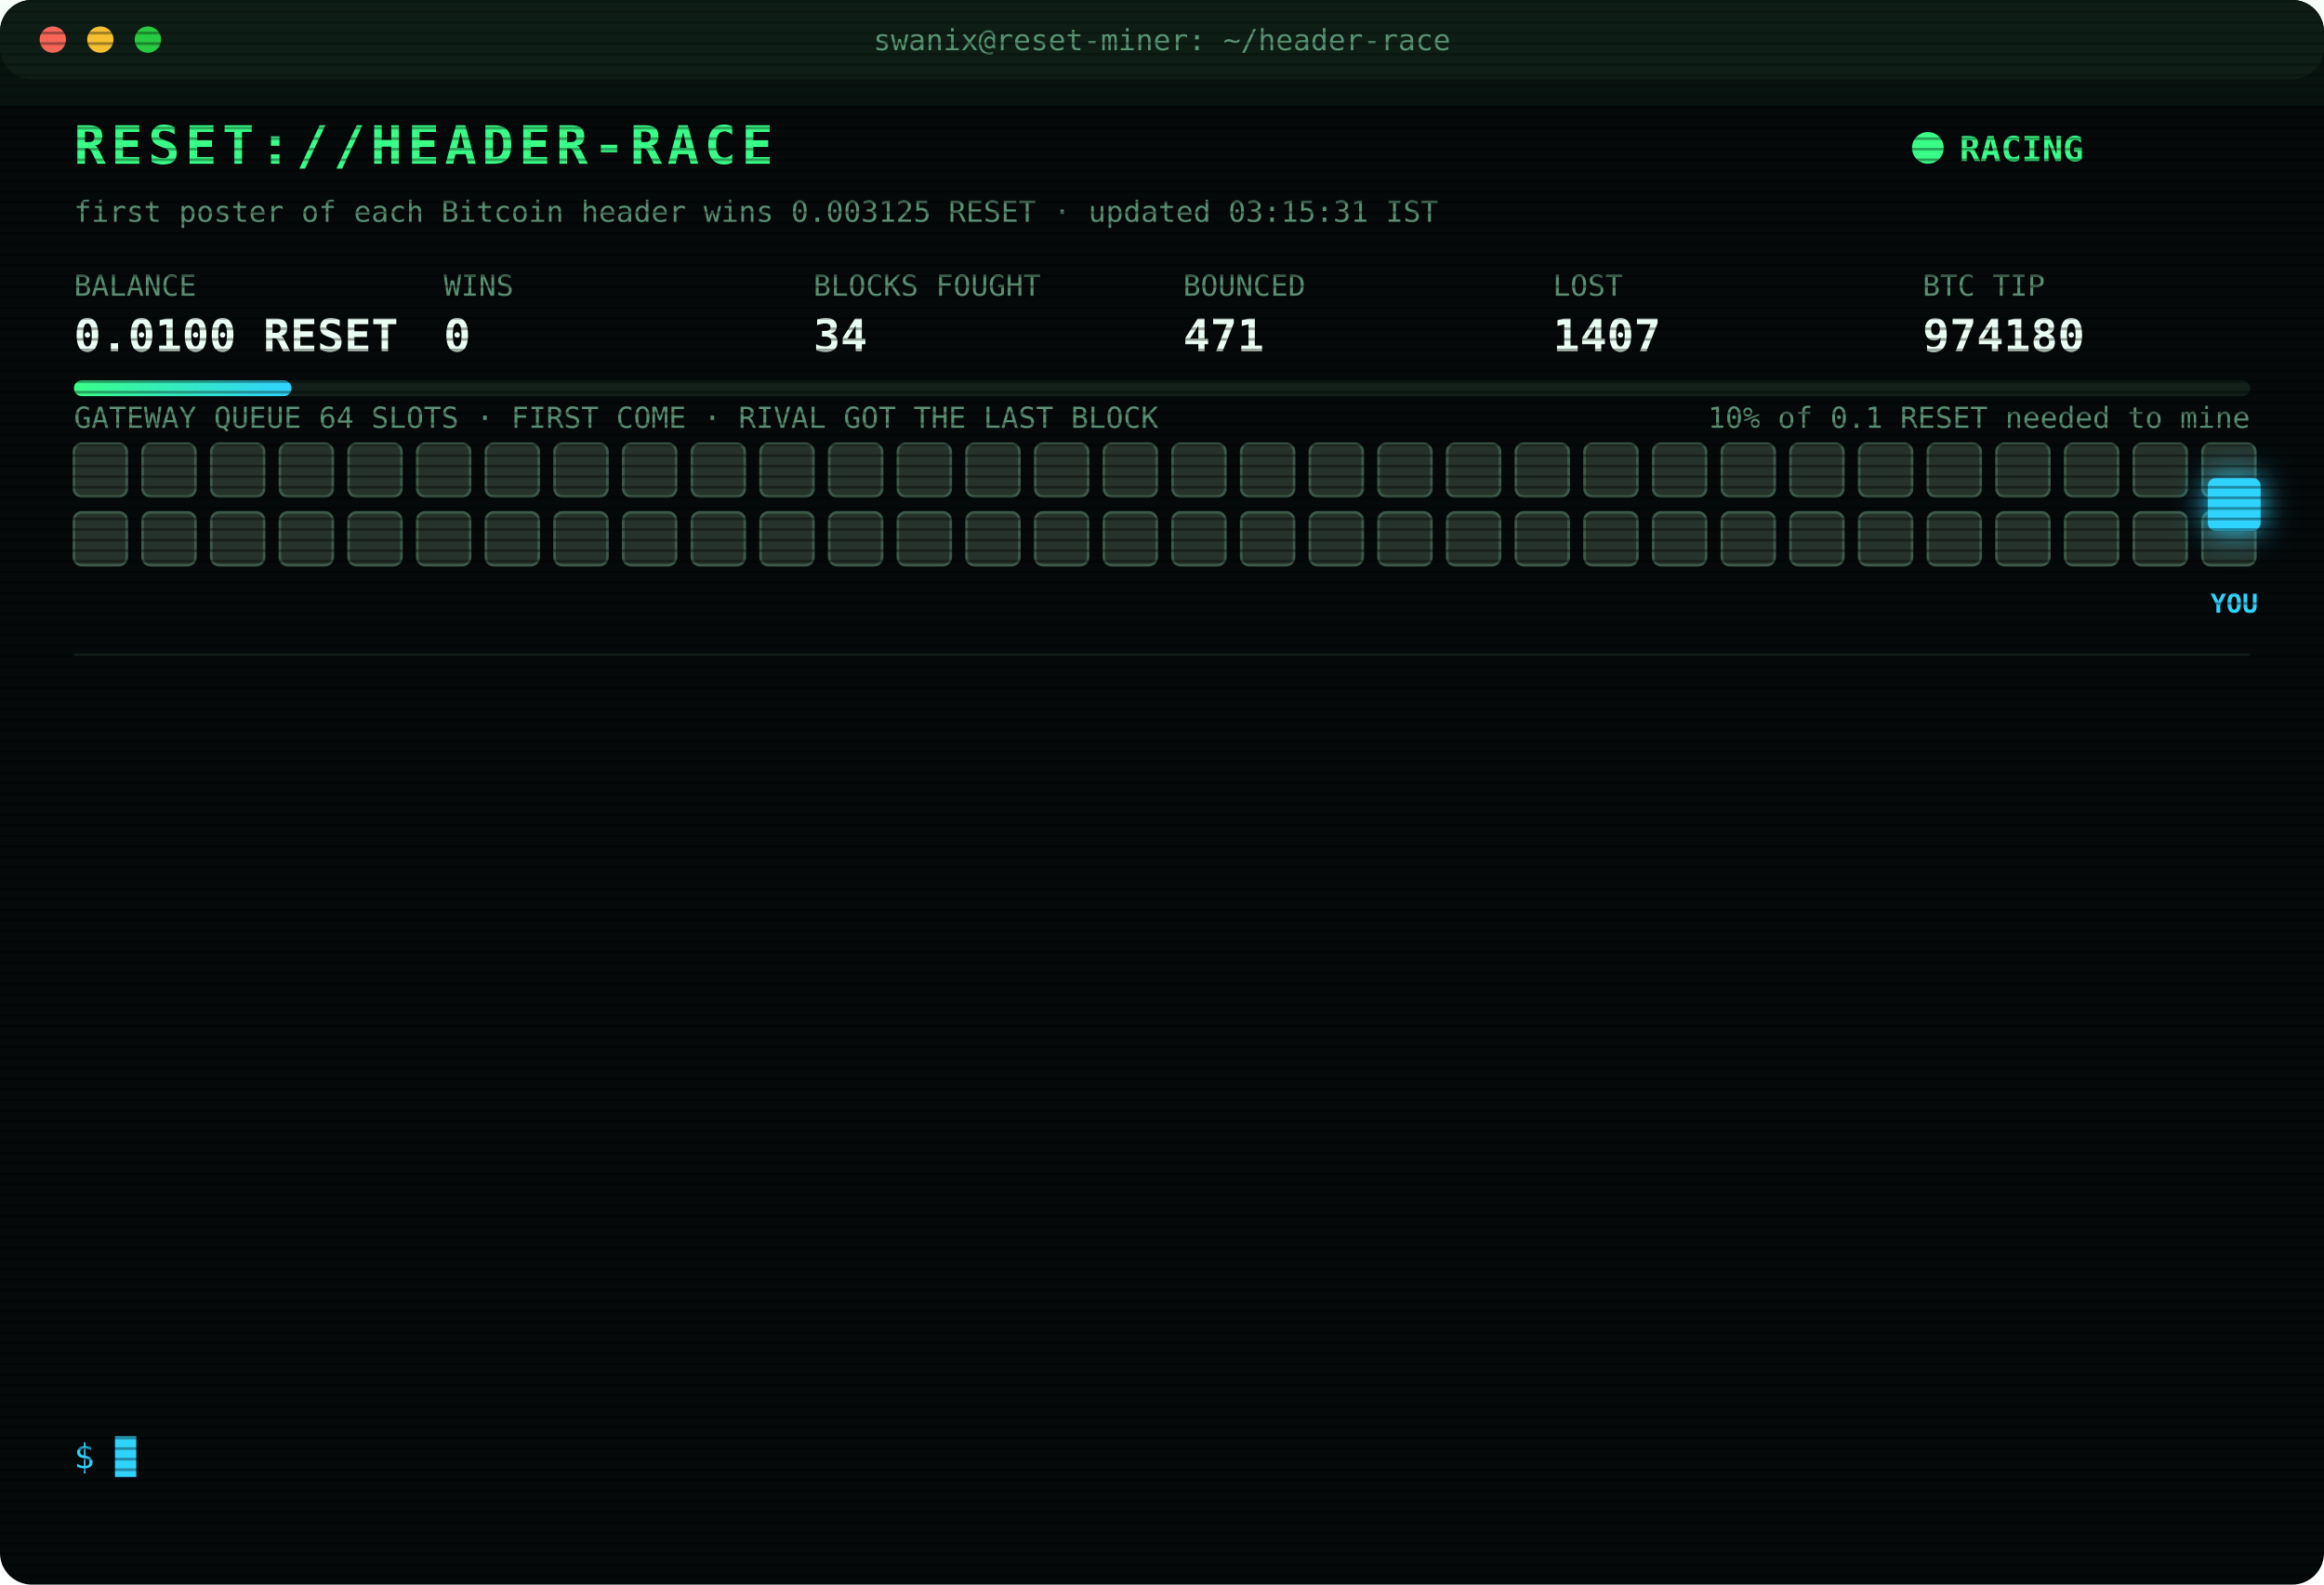
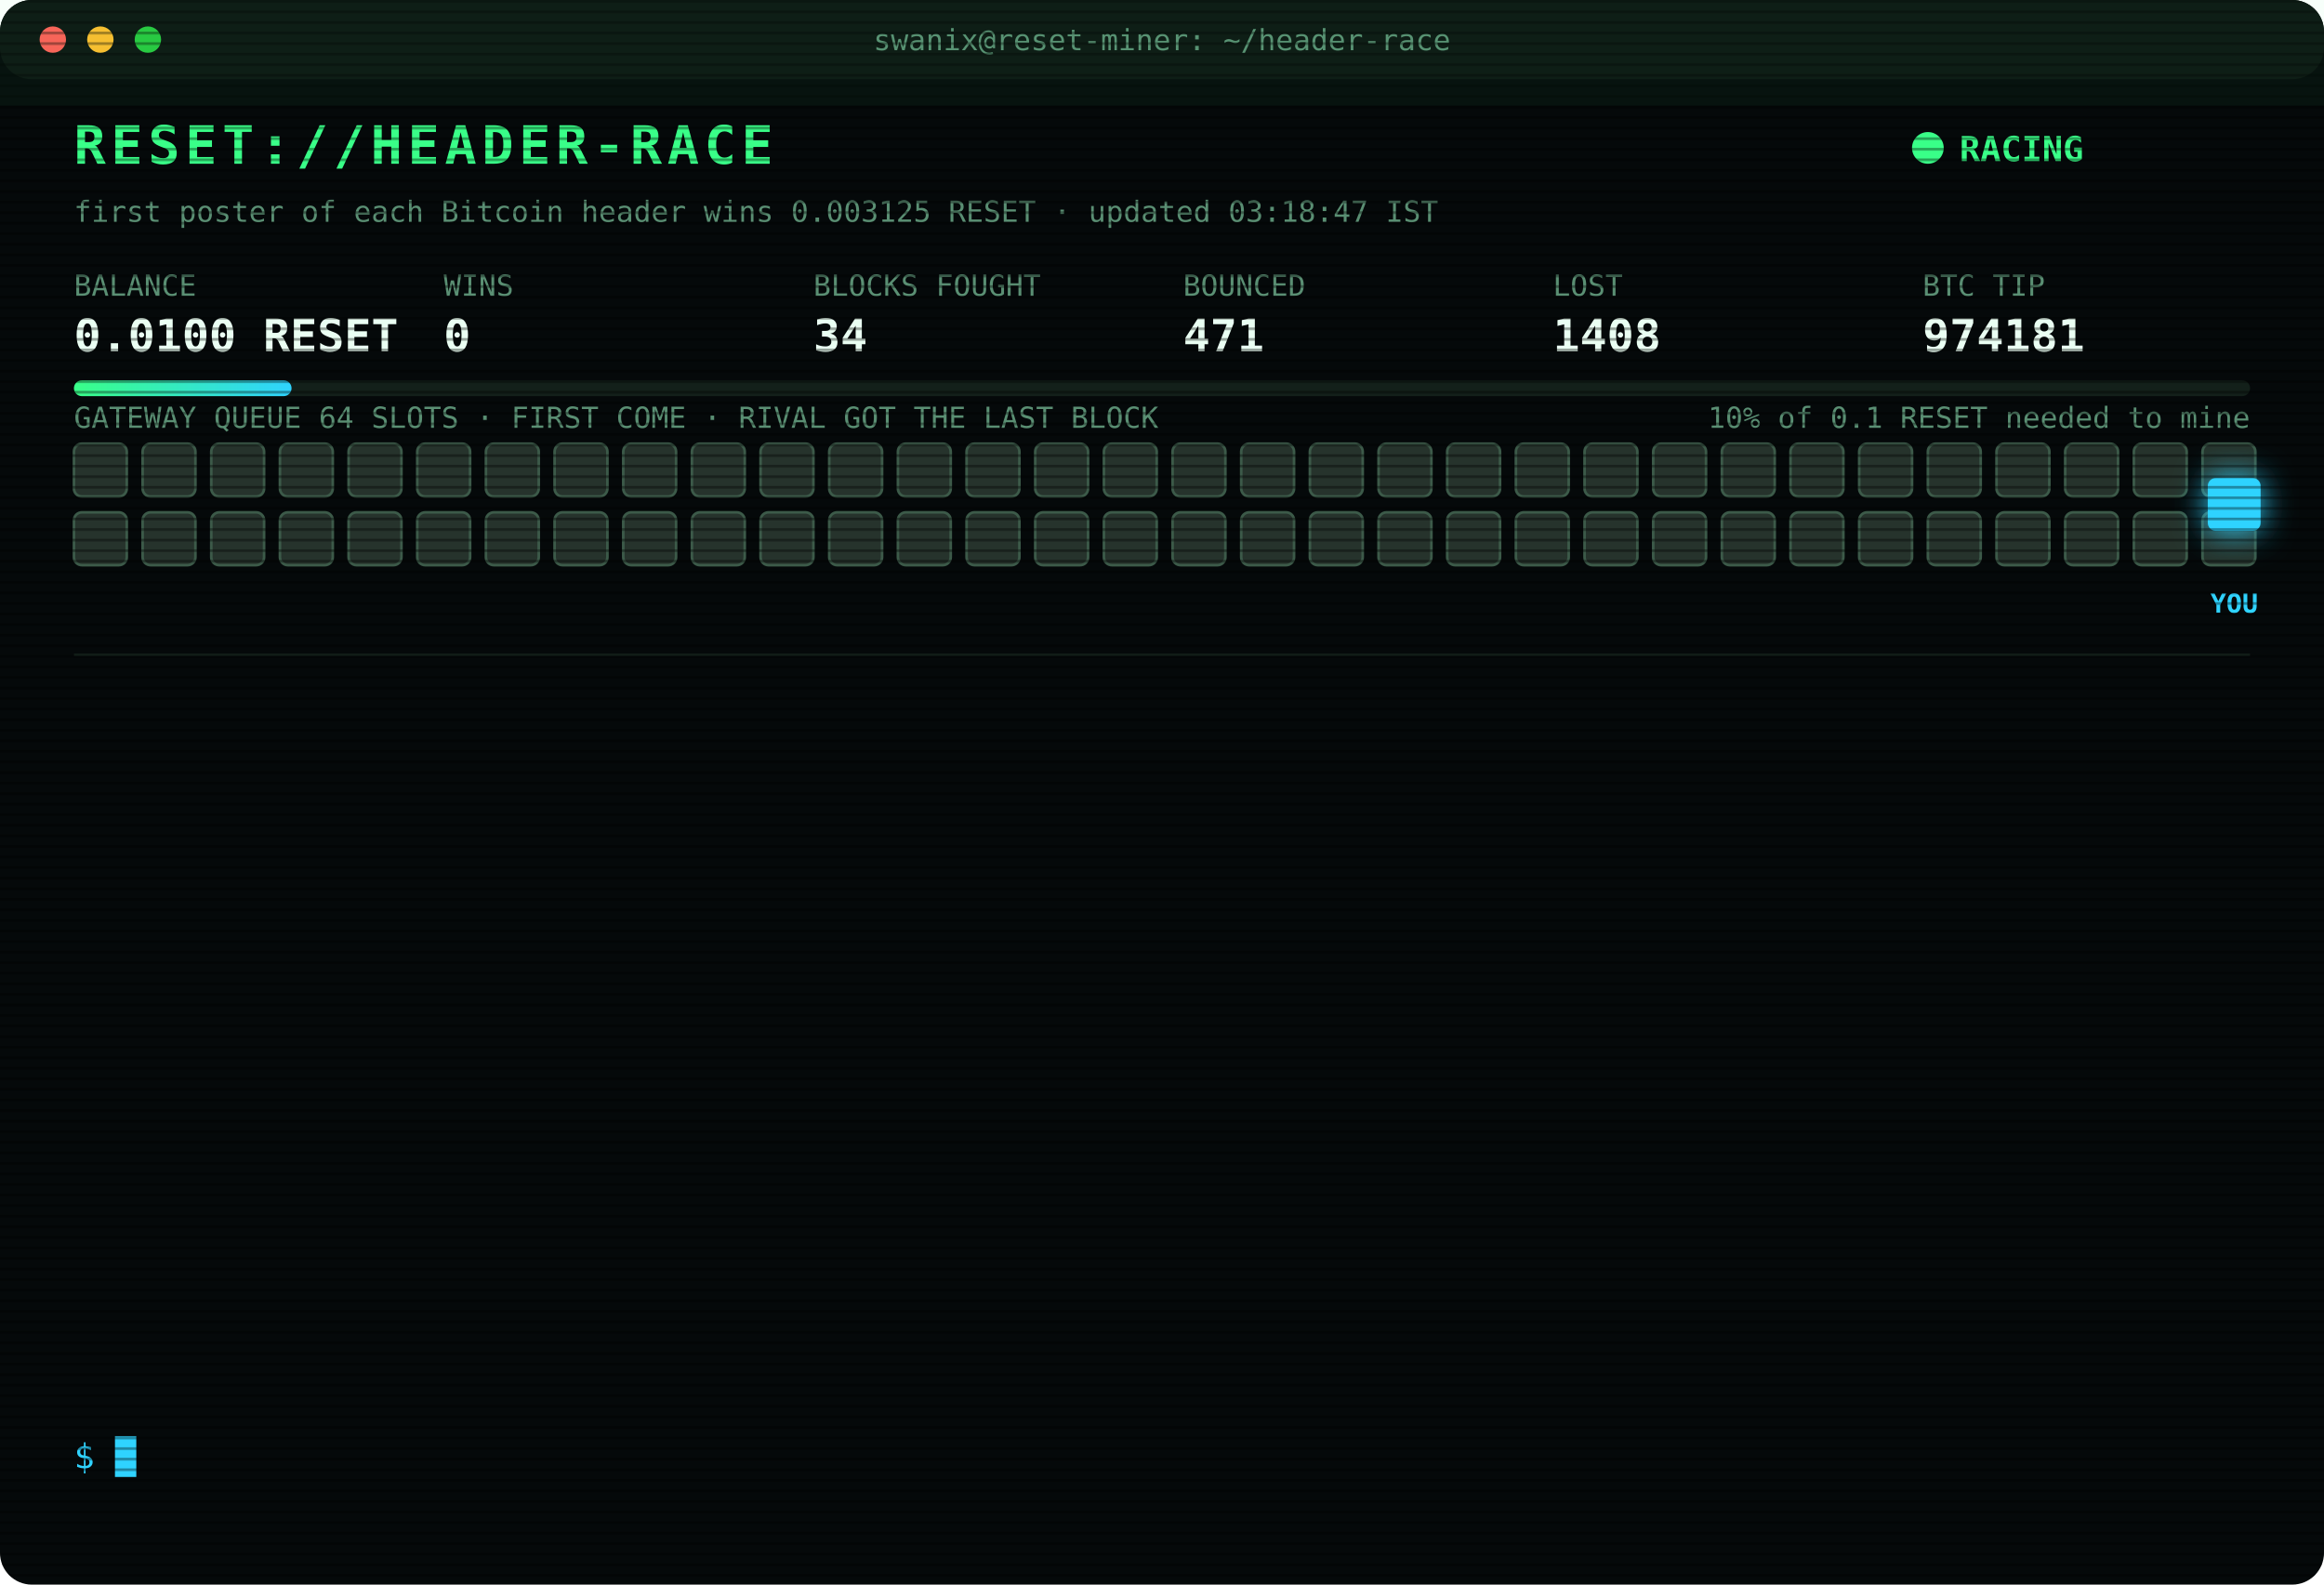
<svg xmlns="http://www.w3.org/2000/svg" width="880" height="600" viewBox="0 0 880 600" font-family="ui-monospace,SFMono-Regular,Menlo,Consolas,monospace">
  <style>
text{font-size:13px;fill:#7CFFB2}
.title{font-size:20px;font-weight:700;fill:#39FF88;letter-spacing:2px;animation:glitch 3s infinite steps(1)}
.sub{fill:#2fd3ff}.k{fill:#5a8f73;font-size:11px}.v{font-size:17px;font-weight:700;fill:#eafff3}
.ts{fill:#3f6b56}.boot{fill:#2fd3ff}.dim{fill:#5a8f73}.bad{fill:#ff4d6d}.warn{fill:#ffd23f}.mag{fill:#ff5cf0}.win{fill:#39FF88;font-weight:700}
.tag{font-size:10px;fill:#2fd3ff;font-weight:700}
.rival{fill:#26332c;stroke:#3c5a49;animation:jam 1.2s infinite alternate}
.idle{fill:#141c18;stroke:#22302a;animation:breathe 4s infinite}
.me{fill:#2fd3ff;filter:drop-shadow(0 0 6px #2fd3ff)}
.hover{animation:nudge 1.1s infinite ease-in-out}.bounce{animation:kick 1.4s infinite}
.ln{opacity:0;animation:in .4s forwards}
.cur{animation:blink 1s infinite steps(1)}
.scan{animation:scan 6s infinite linear}
.led{animation:blink 1.4s infinite}
@keyframes in{from{opacity:0;transform:translateX(-6px)}to{opacity:1;transform:none}}
@keyframes blink{50%{opacity:0}}
@keyframes jam{to{fill:#33463b}}
@keyframes breathe{50%{opacity:.4}}
@keyframes nudge{50%{transform:translateX(-10px)}}
@keyframes kick{0%,100%{transform:none}30%{transform:translateX(-14px)}55%{transform:translateX(10px) translateY(-6px)}}
@keyframes glitch{0%,92%{transform:none}93%{transform:translateX(2px);fill:#ff4d6d}95%{transform:translateX(-2px);fill:#2fd3ff}97%{transform:none}}
@keyframes scan{from{transform:translateY(-40px)}to{transform:translateY(600px)}}
</style>
  <defs>
    <pattern id="sl" width="4" height="4" patternUnits="userSpaceOnUse">
      <rect width="4" height="1" fill="#000" opacity=".35" />
    </pattern>
    <linearGradient id="bar">
      <stop offset="0" stop-color="#39FF88" />
      <stop offset="1" stop-color="#2fd3ff" />
    </linearGradient>
  </defs>
  <rect width="880" height="600" rx="12" fill="#05090a" />
  <rect width="880" height="30" rx="12" fill="#0d1512" />
  <circle cx="20" cy="15" r="5" fill="#ff5f57" />
  <circle cx="38" cy="15" r="5" fill="#febc2e" />
  <circle cx="56" cy="15" r="5" fill="#28c840" />
  <text x="440" y="19" text-anchor="middle" class="k">swanix@reset-miner: ~/header-race</text>
  <text x="28" y="62" class="title">RESET://HEADER-RACE</text>
  <circle class="led" cx="730" cy="56" r="6" fill="#39FF88" />
  <text x="742" y="61" class="win">RACING</text>
-   <text x="28" y="84" class="k">first poster of each Bitcoin header wins 0.003125 RESET · updated 03:15:31 IST</text>
+   <text x="28" y="84" class="k">first poster of each Bitcoin header wins 0.003125 RESET · updated 03:18:47 IST</text>
  <text x="28" y="112" class="k">BALANCE</text>
  <text x="28" y="133" class="v">0.0100 RESET</text>
  <text x="168" y="112" class="k">WINS</text>
  <text x="168" y="133" class="v">0</text>
  <text x="308" y="112" class="k">BLOCKS FOUGHT</text>
  <text x="308" y="133" class="v">34</text>
  <text x="448" y="112" class="k">BOUNCED</text>
  <text x="448" y="133" class="v">471</text>
  <text x="588" y="112" class="k">LOST</text>
-   <text x="588" y="133" class="v">1407</text>
+   <text x="588" y="133" class="v">1408</text>
  <text x="728" y="112" class="k">BTC TIP</text>
-   <text x="728" y="133" class="v">974180</text>
+   <text x="728" y="133" class="v">974181</text>
  <rect x="28" y="144" width="824" height="6" rx="3" fill="#13201a" />
  <rect x="28" y="144" width="82.4" height="6" rx="3" fill="url(#bar)" />
  <text x="852" y="162" text-anchor="end" class="k">10% of 0.1 RESET needed to mine</text>
  <text x="28" y="162" class="k">GATEWAY QUEUE 64 SLOTS · FIRST COME · RIVAL GOT THE LAST BLOCK</text>
  <rect class="rival" x="28" y="168" width="20" height="20" rx="3" style="animation-delay:0.00s" />
  <rect class="rival" x="54" y="168" width="20" height="20" rx="3" style="animation-delay:0.05s" />
  <rect class="rival" x="80" y="168" width="20" height="20" rx="3" style="animation-delay:0.10s" />
  <rect class="rival" x="106" y="168" width="20" height="20" rx="3" style="animation-delay:0.15s" />
  <rect class="rival" x="132" y="168" width="20" height="20" rx="3" style="animation-delay:0.20s" />
  <rect class="rival" x="158" y="168" width="20" height="20" rx="3" style="animation-delay:0.25s" />
  <rect class="rival" x="184" y="168" width="20" height="20" rx="3" style="animation-delay:0.30s" />
  <rect class="rival" x="210" y="168" width="20" height="20" rx="3" style="animation-delay:0.35s" />
  <rect class="rival" x="236" y="168" width="20" height="20" rx="3" style="animation-delay:0.40s" />
  <rect class="rival" x="262" y="168" width="20" height="20" rx="3" style="animation-delay:0.45s" />
  <rect class="rival" x="288" y="168" width="20" height="20" rx="3" style="animation-delay:0.50s" />
  <rect class="rival" x="314" y="168" width="20" height="20" rx="3" style="animation-delay:0.55s" />
  <rect class="rival" x="340" y="168" width="20" height="20" rx="3" style="animation-delay:0.60s" />
  <rect class="rival" x="366" y="168" width="20" height="20" rx="3" style="animation-delay:0.65s" />
  <rect class="rival" x="392" y="168" width="20" height="20" rx="3" style="animation-delay:0.70s" />
  <rect class="rival" x="418" y="168" width="20" height="20" rx="3" style="animation-delay:0.75s" />
  <rect class="rival" x="444" y="168" width="20" height="20" rx="3" style="animation-delay:0.80s" />
  <rect class="rival" x="470" y="168" width="20" height="20" rx="3" style="animation-delay:0.85s" />
  <rect class="rival" x="496" y="168" width="20" height="20" rx="3" style="animation-delay:0.90s" />
  <rect class="rival" x="522" y="168" width="20" height="20" rx="3" style="animation-delay:0.95s" />
  <rect class="rival" x="548" y="168" width="20" height="20" rx="3" style="animation-delay:1.00s" />
  <rect class="rival" x="574" y="168" width="20" height="20" rx="3" style="animation-delay:1.05s" />
  <rect class="rival" x="600" y="168" width="20" height="20" rx="3" style="animation-delay:1.10s" />
  <rect class="rival" x="626" y="168" width="20" height="20" rx="3" style="animation-delay:1.15s" />
  <rect class="rival" x="652" y="168" width="20" height="20" rx="3" style="animation-delay:1.20s" />
  <rect class="rival" x="678" y="168" width="20" height="20" rx="3" style="animation-delay:1.25s" />
  <rect class="rival" x="704" y="168" width="20" height="20" rx="3" style="animation-delay:1.30s" />
  <rect class="rival" x="730" y="168" width="20" height="20" rx="3" style="animation-delay:1.35s" />
  <rect class="rival" x="756" y="168" width="20" height="20" rx="3" style="animation-delay:1.40s" />
  <rect class="rival" x="782" y="168" width="20" height="20" rx="3" style="animation-delay:1.45s" />
  <rect class="rival" x="808" y="168" width="20" height="20" rx="3" style="animation-delay:1.50s" />
  <rect class="rival" x="834" y="168" width="20" height="20" rx="3" style="animation-delay:1.55s" />
  <rect class="rival" x="28" y="194" width="20" height="20" rx="3" style="animation-delay:1.60s" />
  <rect class="rival" x="54" y="194" width="20" height="20" rx="3" style="animation-delay:1.65s" />
  <rect class="rival" x="80" y="194" width="20" height="20" rx="3" style="animation-delay:1.70s" />
  <rect class="rival" x="106" y="194" width="20" height="20" rx="3" style="animation-delay:1.75s" />
  <rect class="rival" x="132" y="194" width="20" height="20" rx="3" style="animation-delay:1.80s" />
  <rect class="rival" x="158" y="194" width="20" height="20" rx="3" style="animation-delay:1.85s" />
  <rect class="rival" x="184" y="194" width="20" height="20" rx="3" style="animation-delay:1.90s" />
  <rect class="rival" x="210" y="194" width="20" height="20" rx="3" style="animation-delay:1.95s" />
  <rect class="rival" x="236" y="194" width="20" height="20" rx="3" style="animation-delay:2.00s" />
  <rect class="rival" x="262" y="194" width="20" height="20" rx="3" style="animation-delay:2.05s" />
  <rect class="rival" x="288" y="194" width="20" height="20" rx="3" style="animation-delay:2.10s" />
  <rect class="rival" x="314" y="194" width="20" height="20" rx="3" style="animation-delay:2.15s" />
  <rect class="rival" x="340" y="194" width="20" height="20" rx="3" style="animation-delay:2.20s" />
  <rect class="rival" x="366" y="194" width="20" height="20" rx="3" style="animation-delay:2.25s" />
  <rect class="rival" x="392" y="194" width="20" height="20" rx="3" style="animation-delay:2.30s" />
  <rect class="rival" x="418" y="194" width="20" height="20" rx="3" style="animation-delay:2.35s" />
  <rect class="rival" x="444" y="194" width="20" height="20" rx="3" style="animation-delay:2.40s" />
  <rect class="rival" x="470" y="194" width="20" height="20" rx="3" style="animation-delay:2.45s" />
  <rect class="rival" x="496" y="194" width="20" height="20" rx="3" style="animation-delay:2.50s" />
  <rect class="rival" x="522" y="194" width="20" height="20" rx="3" style="animation-delay:2.55s" />
  <rect class="rival" x="548" y="194" width="20" height="20" rx="3" style="animation-delay:2.60s" />
  <rect class="rival" x="574" y="194" width="20" height="20" rx="3" style="animation-delay:2.65s" />
  <rect class="rival" x="600" y="194" width="20" height="20" rx="3" style="animation-delay:2.70s" />
  <rect class="rival" x="626" y="194" width="20" height="20" rx="3" style="animation-delay:2.75s" />
  <rect class="rival" x="652" y="194" width="20" height="20" rx="3" style="animation-delay:2.80s" />
  <rect class="rival" x="678" y="194" width="20" height="20" rx="3" style="animation-delay:2.85s" />
  <rect class="rival" x="704" y="194" width="20" height="20" rx="3" style="animation-delay:2.90s" />
  <rect class="rival" x="730" y="194" width="20" height="20" rx="3" style="animation-delay:2.95s" />
  <rect class="rival" x="756" y="194" width="20" height="20" rx="3" style="animation-delay:3.00s" />
  <rect class="rival" x="782" y="194" width="20" height="20" rx="3" style="animation-delay:3.05s" />
  <rect class="rival" x="808" y="194" width="20" height="20" rx="3" style="animation-delay:3.10s" />
  <rect class="rival" x="834" y="194" width="20" height="20" rx="3" style="animation-delay:3.15s" />
  <g class="hover">
    <rect class="me" x="836" y="181" width="20" height="20" rx="3" />
    <text class="tag" x="846" y="232" text-anchor="middle">YOU</text>
  </g>
  <line x1="28" x2="852" y1="248" y2="248" stroke="#13201a" />
  <g class="ln" style="animation-delay:0.40s">
-     <text x="28" y="270" class="ts">01:54:13</text>
-     <text x="104" y="270" class="bad">[LOST] #974171 taken by a rival miner</text>
+     <text x="28" y="270" class="ts">01:58:07</text>
+     <text x="104" y="270" class="bad">[LOST] #974172 taken by a rival miner</text>
  </g>
  <g class="ln" style="animation-delay:0.65s">
-     <text x="28" y="292" class="ts">01:58:07</text>
-     <text x="104" y="292" class="bad">[LOST] #974172 taken by a rival miner</text>
+     <text x="28" y="292" class="ts">01:58:47</text>
+     <text x="104" y="292" class="bad">[LOST] #974173 taken by a rival miner</text>
  </g>
  <g class="ln" style="animation-delay:0.90s">
-     <text x="28" y="314" class="ts">01:58:47</text>
-     <text x="104" y="314" class="bad">[LOST] #974173 taken by a rival miner</text>
+     <text x="28" y="314" class="ts">02:02:09</text>
+     <text x="104" y="314" class="bad">[LOST] #974174 taken by a rival miner</text>
  </g>
  <g class="ln" style="animation-delay:1.15s">
-     <text x="28" y="336" class="ts">02:02:09</text>
-     <text x="104" y="336" class="bad">[LOST] #974174 taken by a rival miner</text>
+     <text x="28" y="336" class="ts">02:19:41</text>
+     <text x="104" y="336" class="bad">[LOST] #974175 taken by a rival miner</text>
  </g>
  <g class="ln" style="animation-delay:1.40s">
-     <text x="28" y="358" class="ts">02:19:41</text>
-     <text x="104" y="358" class="bad">[LOST] #974175 taken by a rival miner</text>
+     <text x="28" y="358" class="ts">02:23:58</text>
+     <text x="104" y="358" class="bad">[REJECTED] #974177 The network already has these headers.</text>
  </g>
  <g class="ln" style="animation-delay:1.65s">
    <text x="28" y="380" class="ts">02:23:58</text>
-     <text x="104" y="380" class="bad">[REJECTED] #974177 The network already has these headers.</text>
+     <text x="104" y="380" class="bad">[LOST] #974176 taken by a rival miner</text>
  </g>
  <g class="ln" style="animation-delay:1.90s">
-     <text x="28" y="402" class="ts">02:23:58</text>
-     <text x="104" y="402" class="bad">[LOST] #974176 taken by a rival miner</text>
+     <text x="28" y="402" class="ts">02:24:32</text>
+     <text x="104" y="402" class="bad">[LOST] #974177 taken by a rival miner</text>
  </g>
  <g class="ln" style="animation-delay:2.15s">
-     <text x="28" y="424" class="ts">02:24:32</text>
-     <text x="104" y="424" class="bad">[LOST] #974177 taken by a rival miner</text>
+     <text x="28" y="424" class="ts">02:35:10</text>
+     <text x="104" y="424" class="bad">[LOST] #974178 taken by a rival miner</text>
  </g>
  <g class="ln" style="animation-delay:2.40s">
-     <text x="28" y="446" class="ts">02:35:10</text>
-     <text x="104" y="446" class="bad">[LOST] #974178 taken by a rival miner</text>
+     <text x="28" y="446" class="ts">02:56:12</text>
+     <text x="104" y="446" class="bad">[LOST] #974179 taken by a rival miner</text>
  </g>
  <g class="ln" style="animation-delay:2.65s">
-     <text x="28" y="468" class="ts">02:56:12</text>
-     <text x="104" y="468" class="bad">[LOST] #974179 taken by a rival miner</text>
+     <text x="28" y="468" class="ts">03:00:50</text>
+     <text x="104" y="468" class="bad">[LOST] #974180 taken by a rival miner</text>
  </g>
  <g class="ln" style="animation-delay:2.90s">
-     <text x="28" y="490" class="ts">03:00:50</text>
-     <text x="104" y="490" class="bad">[LOST] #974180 taken by a rival miner</text>
+     <text x="28" y="490" class="ts">03:10:32</text>
+     <text x="104" y="490" class="dim">[STINT END] calls 789 · wins 0</text>
  </g>
  <g class="ln" style="animation-delay:3.15s">
-     <text x="28" y="512" class="ts">03:10:32</text>
-     <text x="104" y="512" class="dim">[STINT END] calls 789 · wins 0</text>
+     <text x="28" y="512" class="ts">03:15:27</text>
+     <text x="104" y="512" class="boot">[BOOT] racer v3 online · 3 feeds · stint 340m</text>
  </g>
  <g class="ln" style="animation-delay:3.40s">
-     <text x="28" y="534" class="ts">03:15:27</text>
-     <text x="104" y="534" class="boot">[BOOT] racer v3 online · 3 feeds · stint 340m</text>
+     <text x="28" y="534" class="ts">03:18:47</text>
+     <text x="104" y="534" class="bad">[LOST] #974181 taken by a rival miner</text>
  </g>
  <text x="28" y="556" class="sub">$ <tspan class="cur">█</tspan>
  </text>
  <rect width="880" height="600" rx="12" fill="url(#sl)" pointer-events="none" />
  <rect class="scan" width="880" height="40" fill="#39FF88" opacity=".04" />
</svg>
